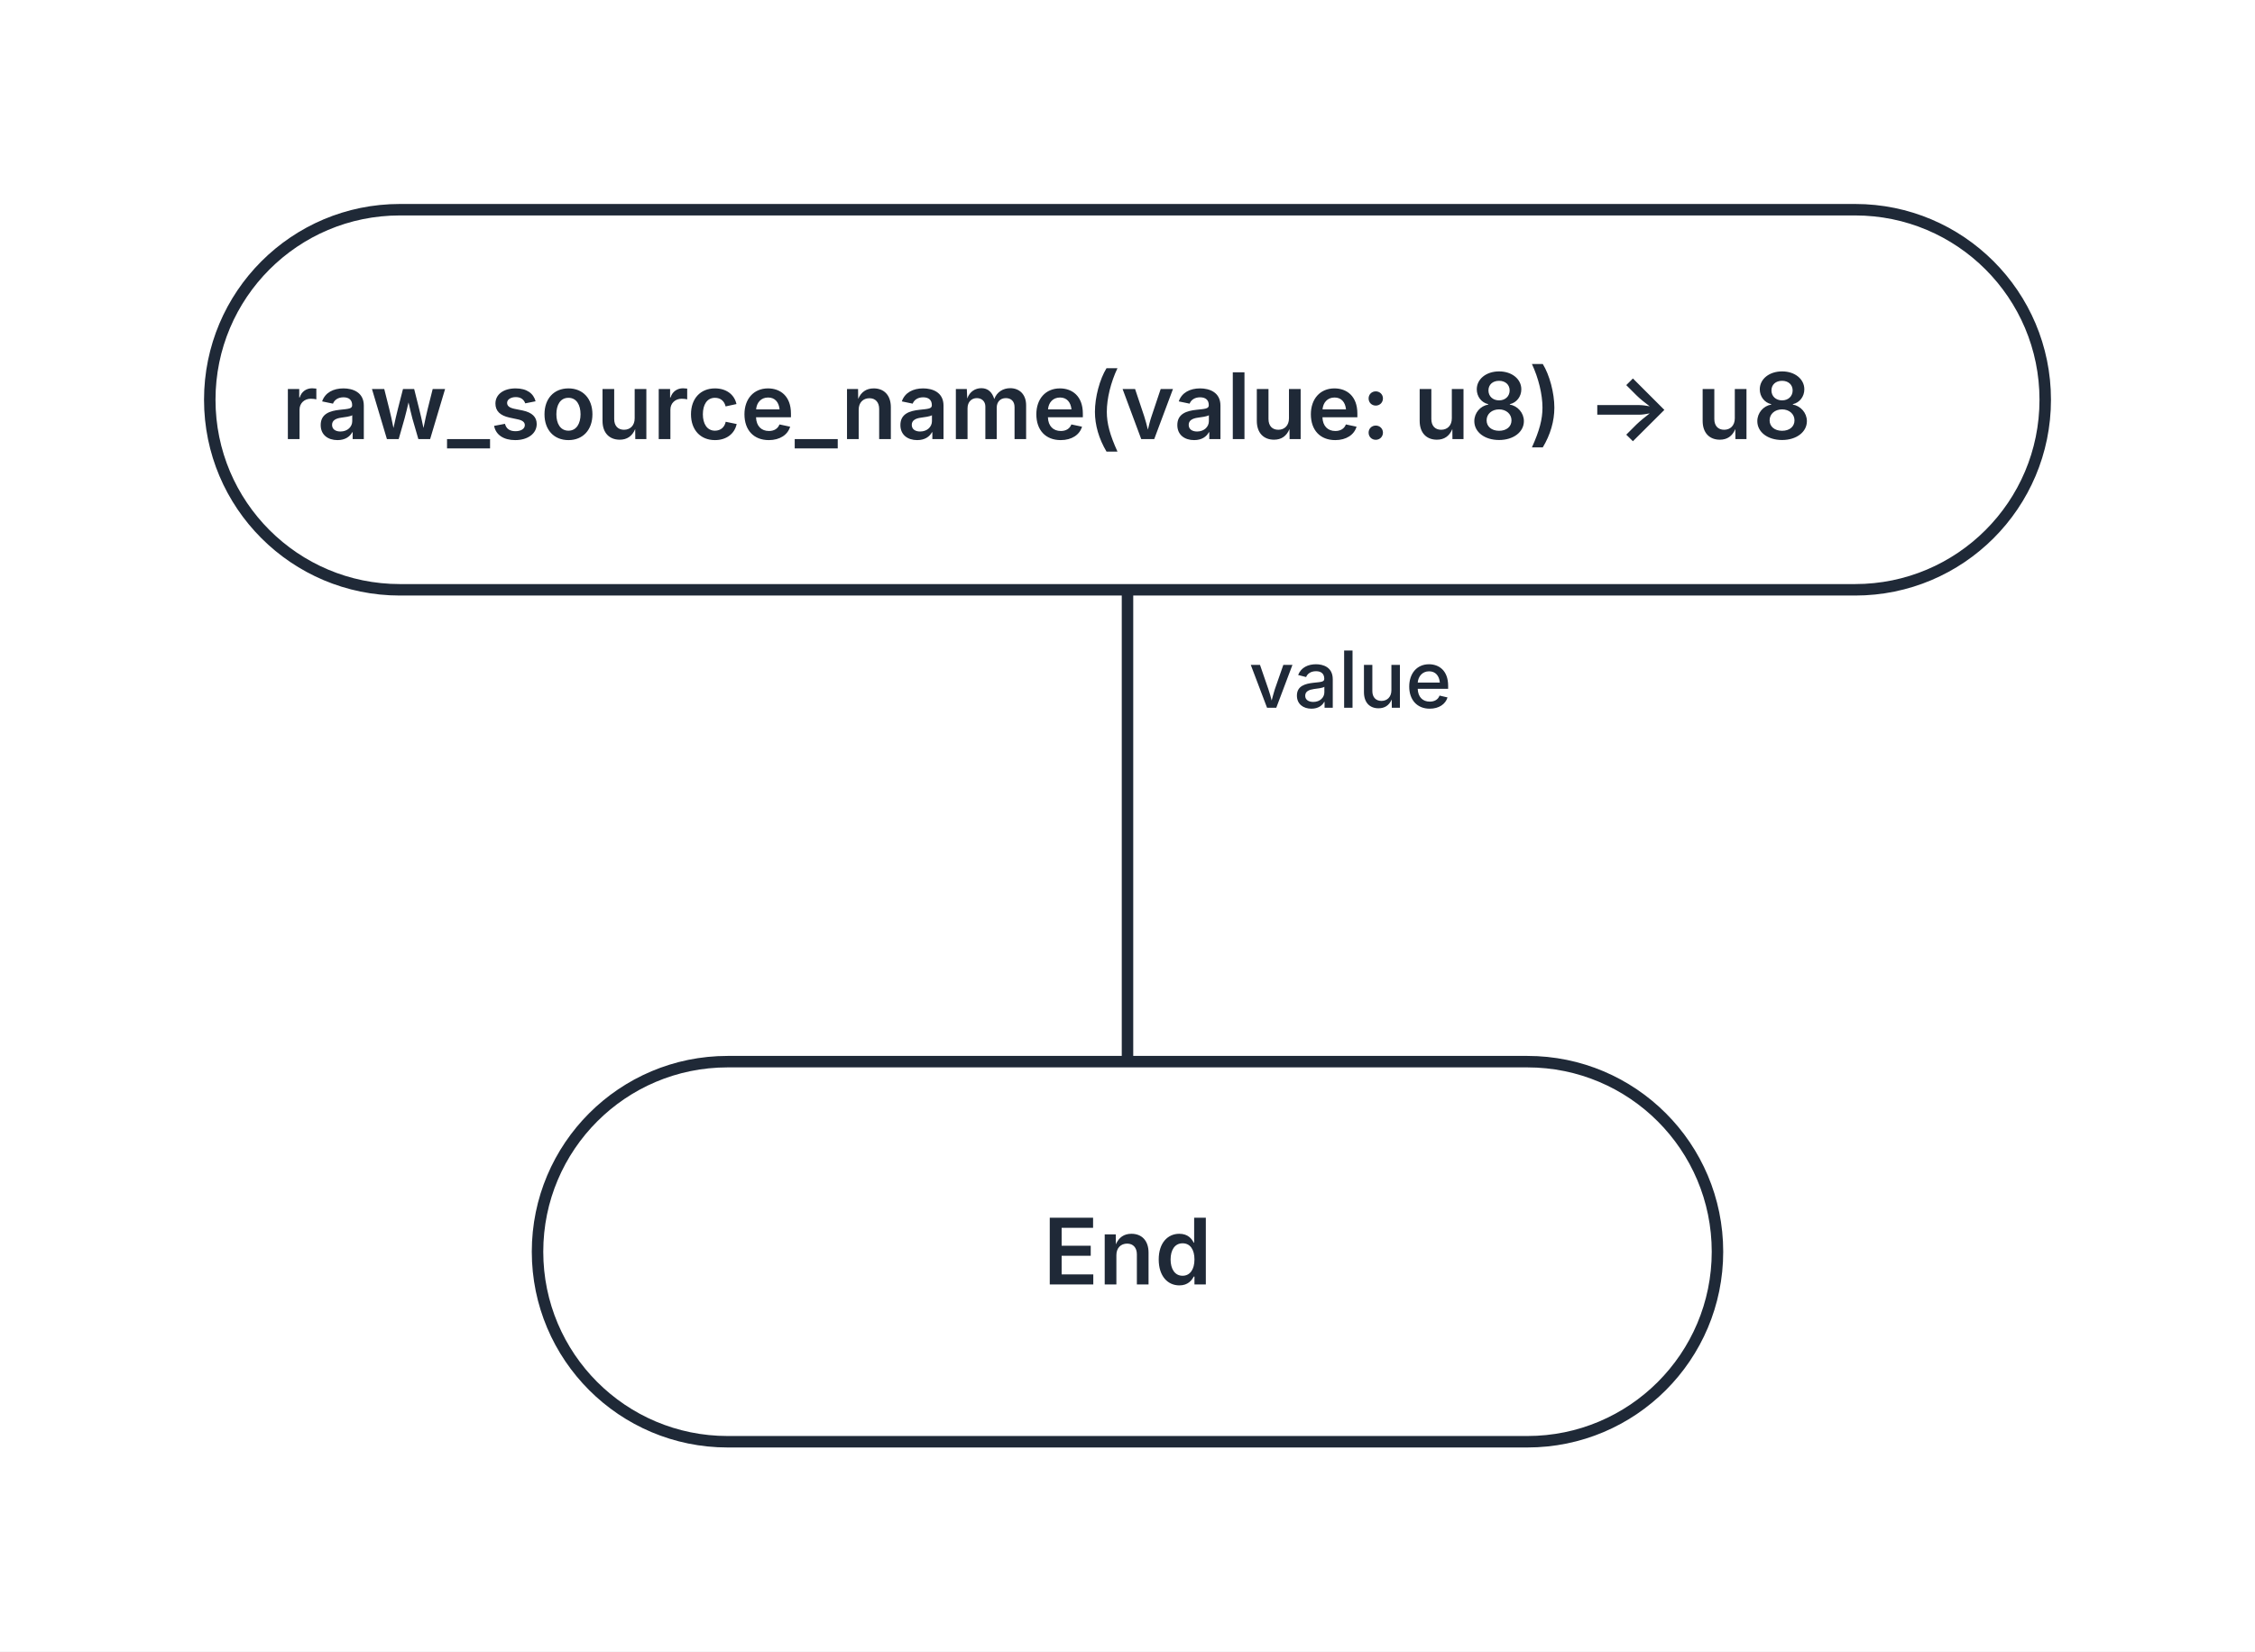
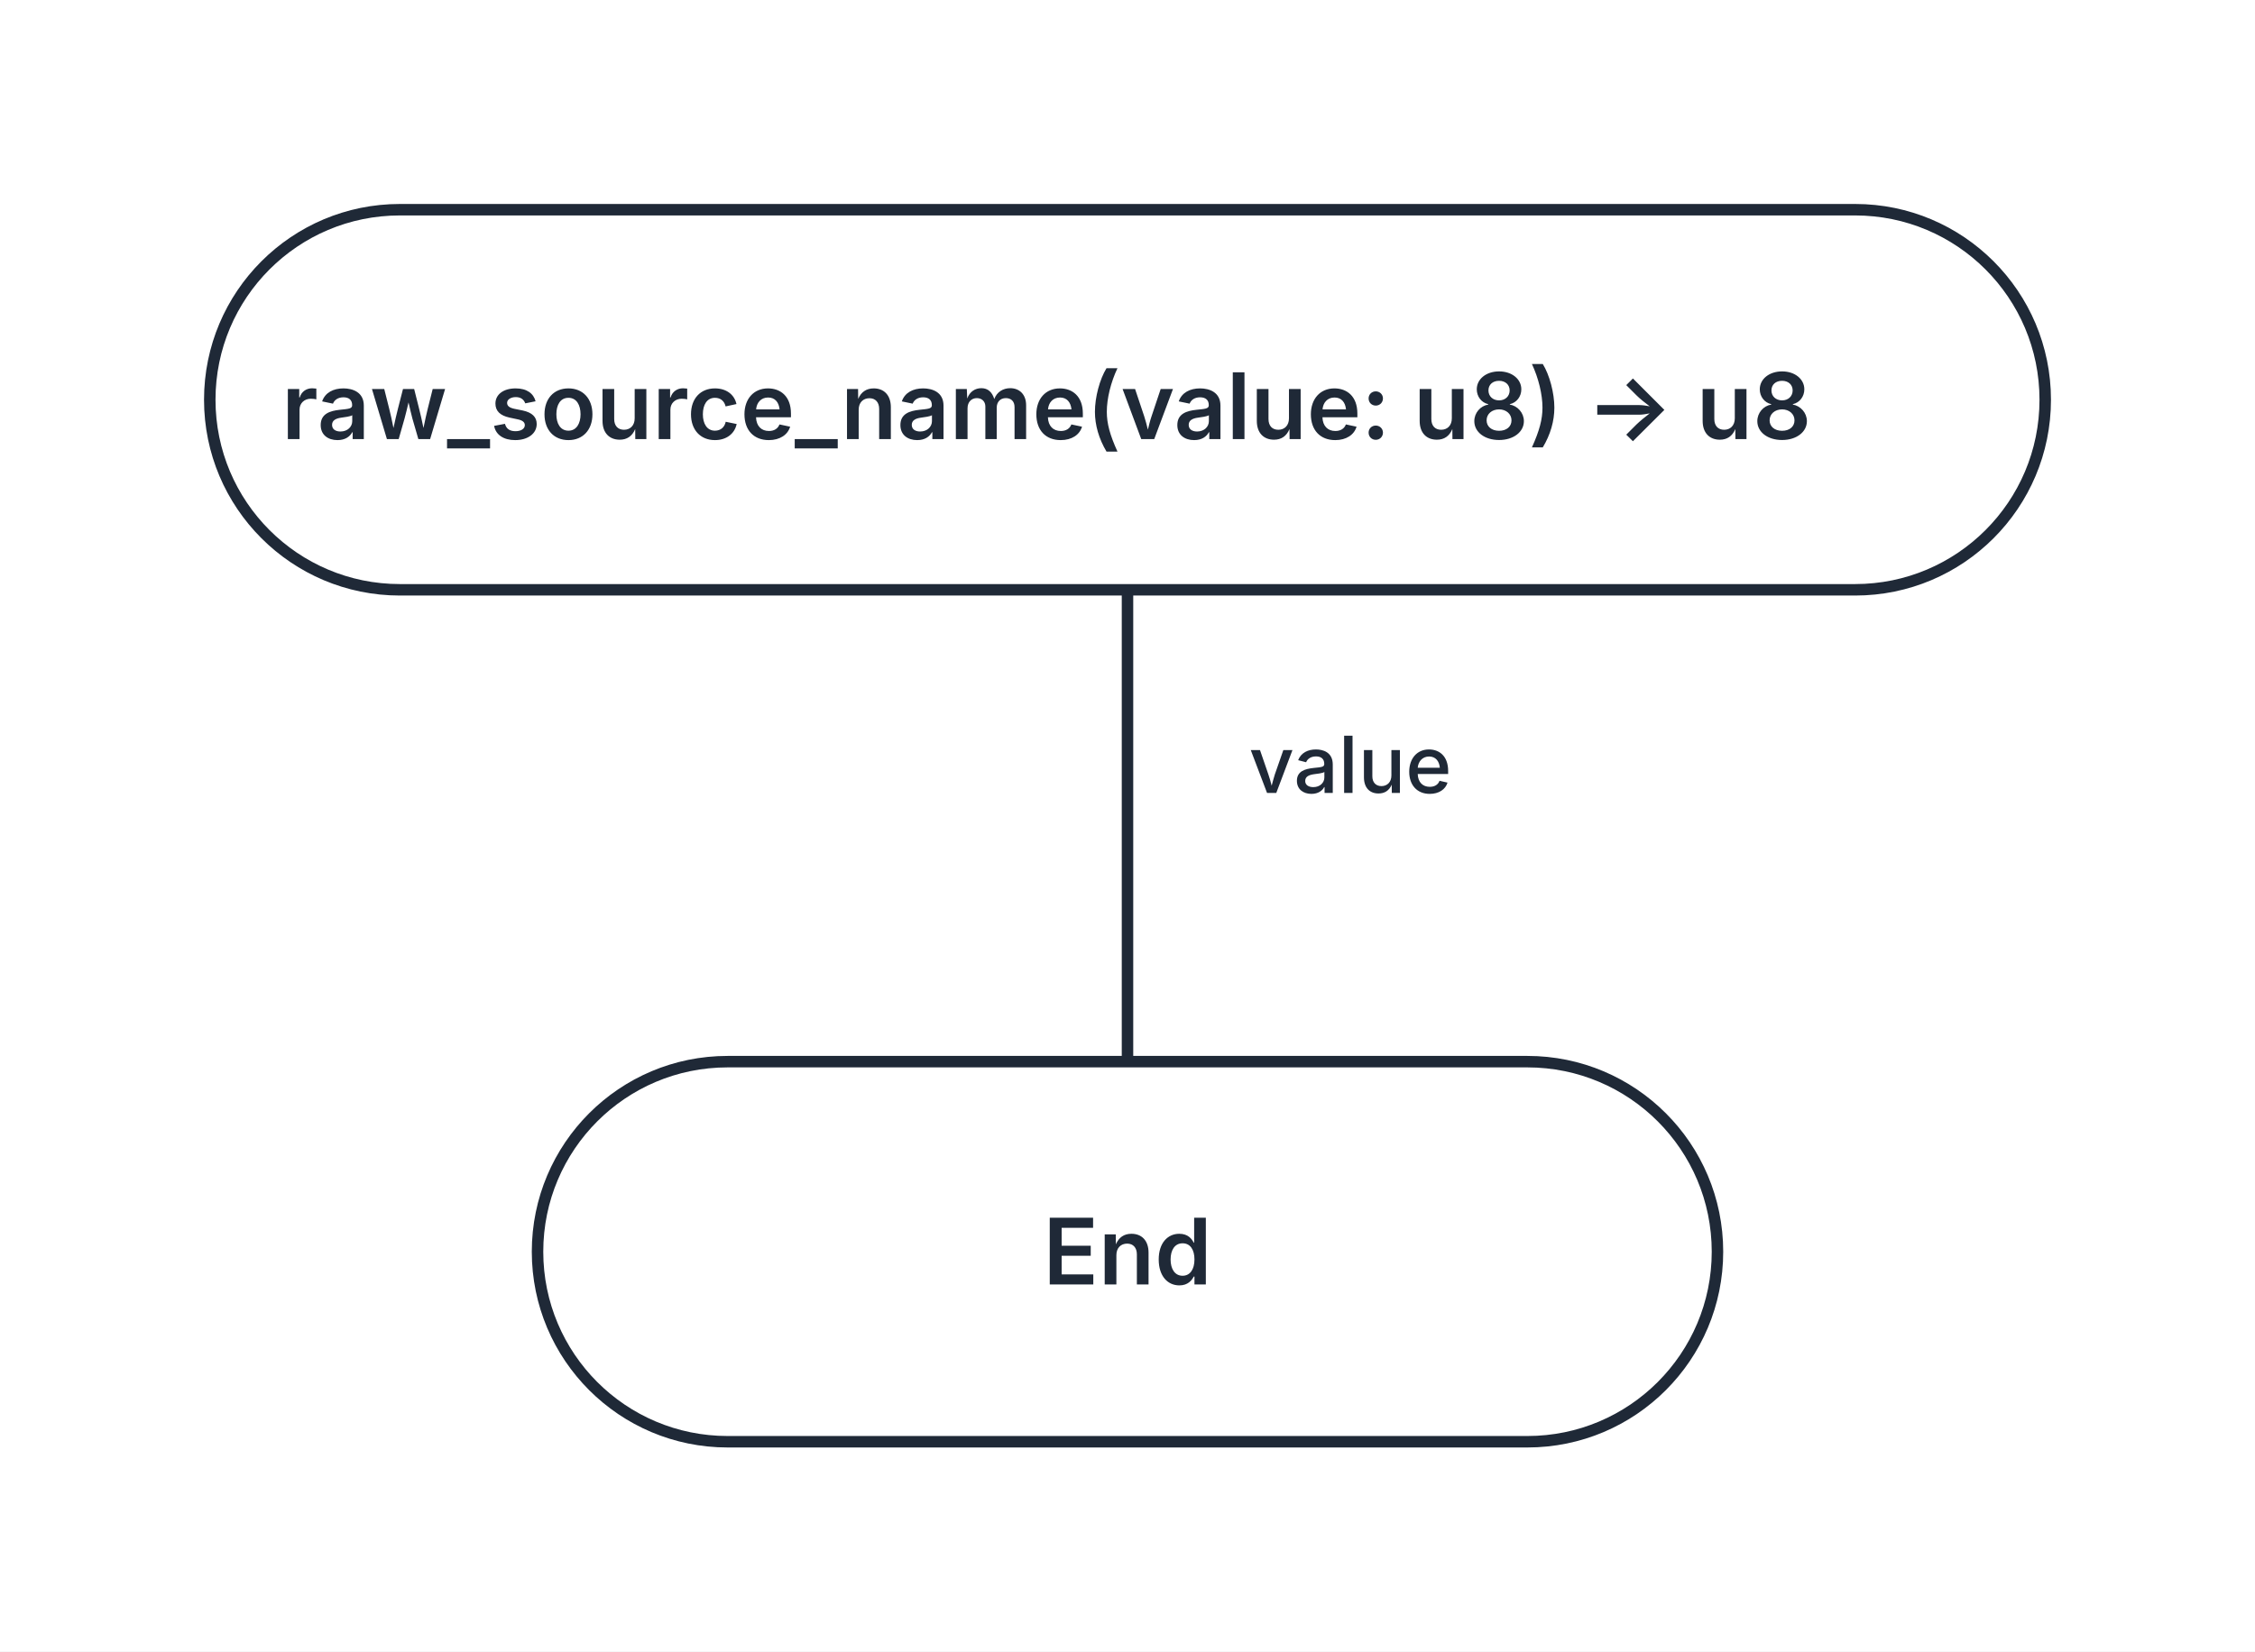
<svg xmlns="http://www.w3.org/2000/svg" width="344" height="252" viewBox="0 0 344 252" role="img" aria-labelledby="kaalang-title" aria-describedby="kaalang-description">
  <defs>
    <style>
      svg { color: #1f2937; font-family: Inter, ui-sans-serif, system-ui, -apple-system, BlinkMacSystemFont, "Segoe UI", sans-serif; text-rendering: optimizeLegibility; }
      .edge { fill: none; stroke: currentColor; stroke-width: 1.75; stroke-linecap: square; stroke-linejoin: round; }
      .edge-label { fill: currentColor; font-size: 12px; font-weight: 500; paint-order: stroke; stroke: #ffffff; stroke-width: 5px; stroke-linejoin: round; text-anchor: middle; }
      .node-shape { fill: #ffffff; stroke: currentColor; stroke-width: 1.75; }
      .label { fill: currentColor; font-size: 14px; text-anchor: middle; }
      .start .label, .question .label, .select .label, .case .label, .end .label { font-weight: 600; }
      .action .label { font-weight: 400; text-anchor: start; }
    </style>
  </defs>
  <rect width="100%" height="100%" fill="#ffffff" />
  <g class="edges">
    <path class="edge" d="M 172 90 L 172 162" />
-     <text class="edge-label" x="214" y="108" xml:space="preserve">
+     <text class="edge-label" x="214" y="121" xml:space="preserve">
      <tspan x="214" dy="0">value</tspan>
    </text>
  </g>
  <g class="nodes">
    <g class="node start" transform="translate(172 61)">
      <rect class="node-shape" x="-140" y="-29" width="280" height="58" rx="29" />
      <text class="label" y="6" xml:space="preserve">
        <tspan x="0" dy="0">raw_source_name(value: u8) -&gt; u8</tspan>
      </text>
    </g>
    <g class="node end" transform="translate(172 191)">
      <rect class="node-shape" x="-90" y="-29" width="180" height="58" rx="29" />
      <text class="label" y="5">End</text>
    </g>
  </g>
</svg>
